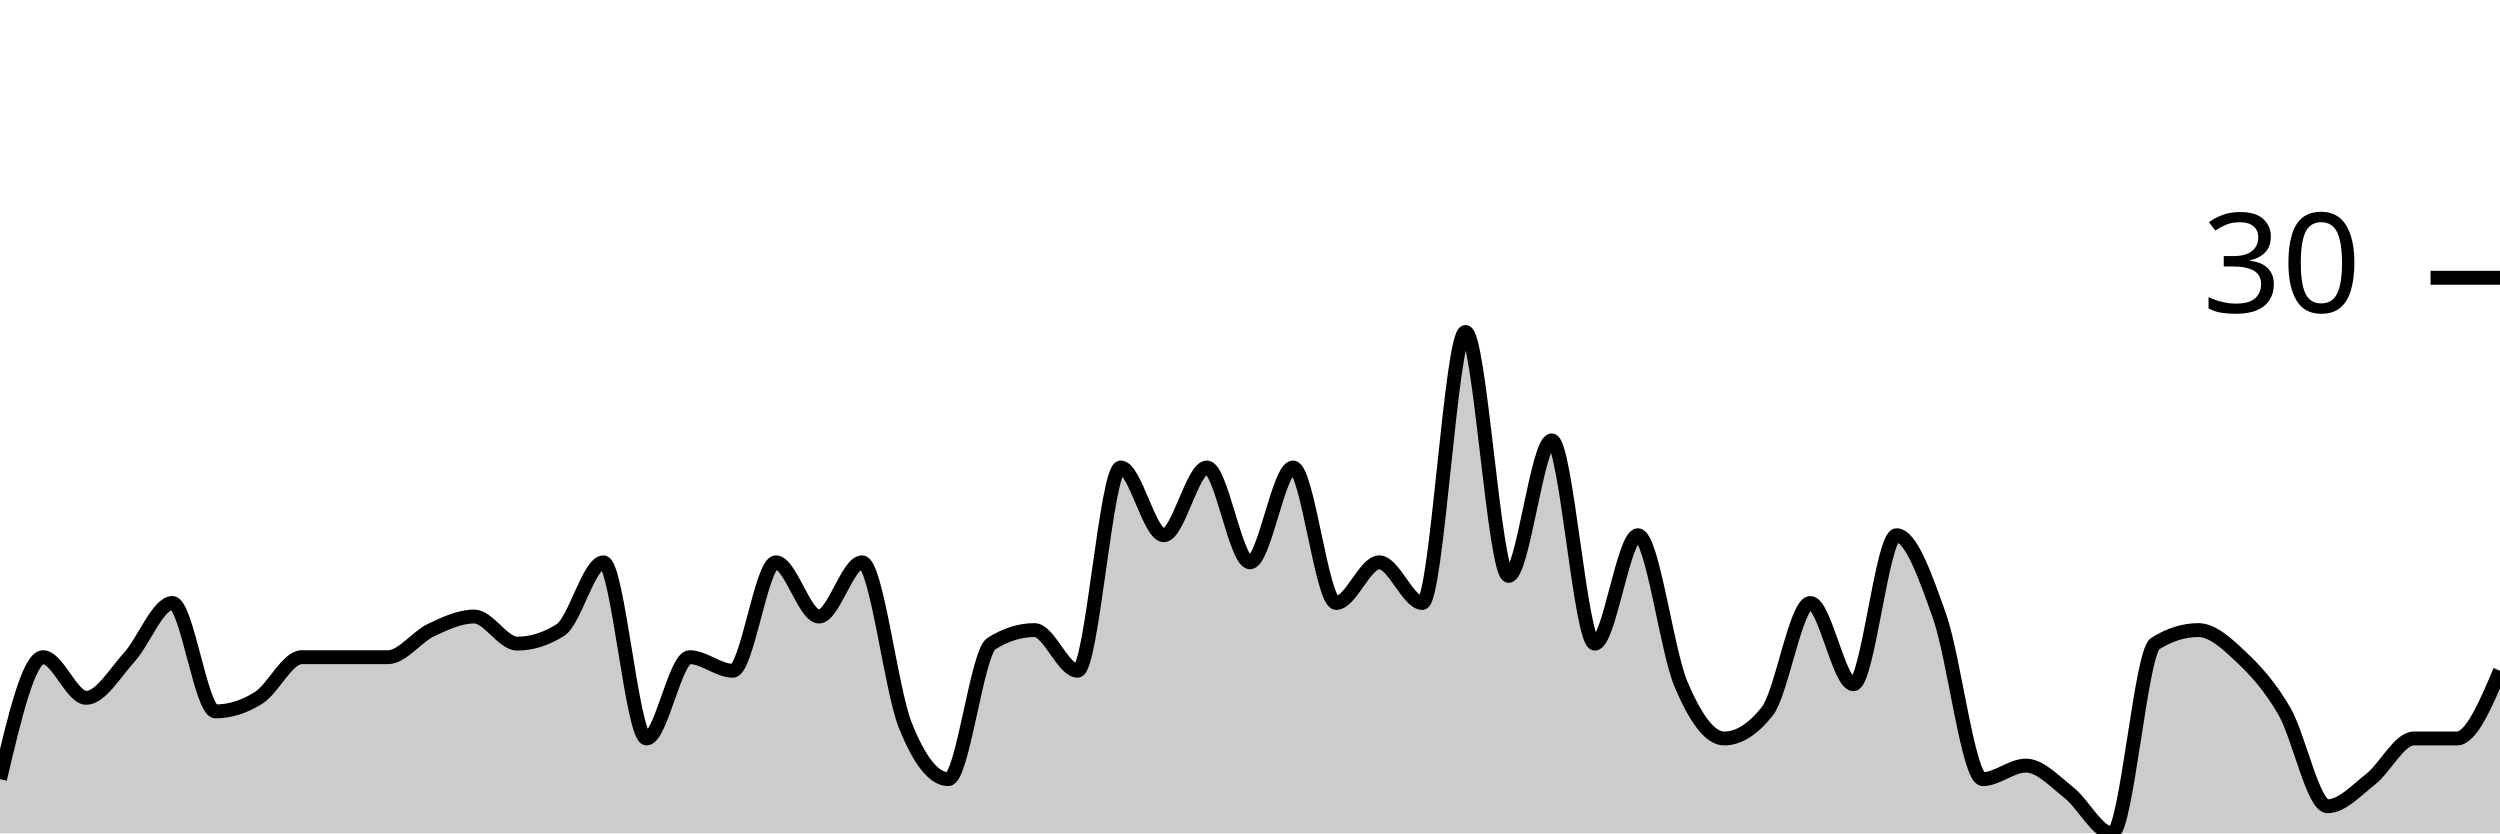
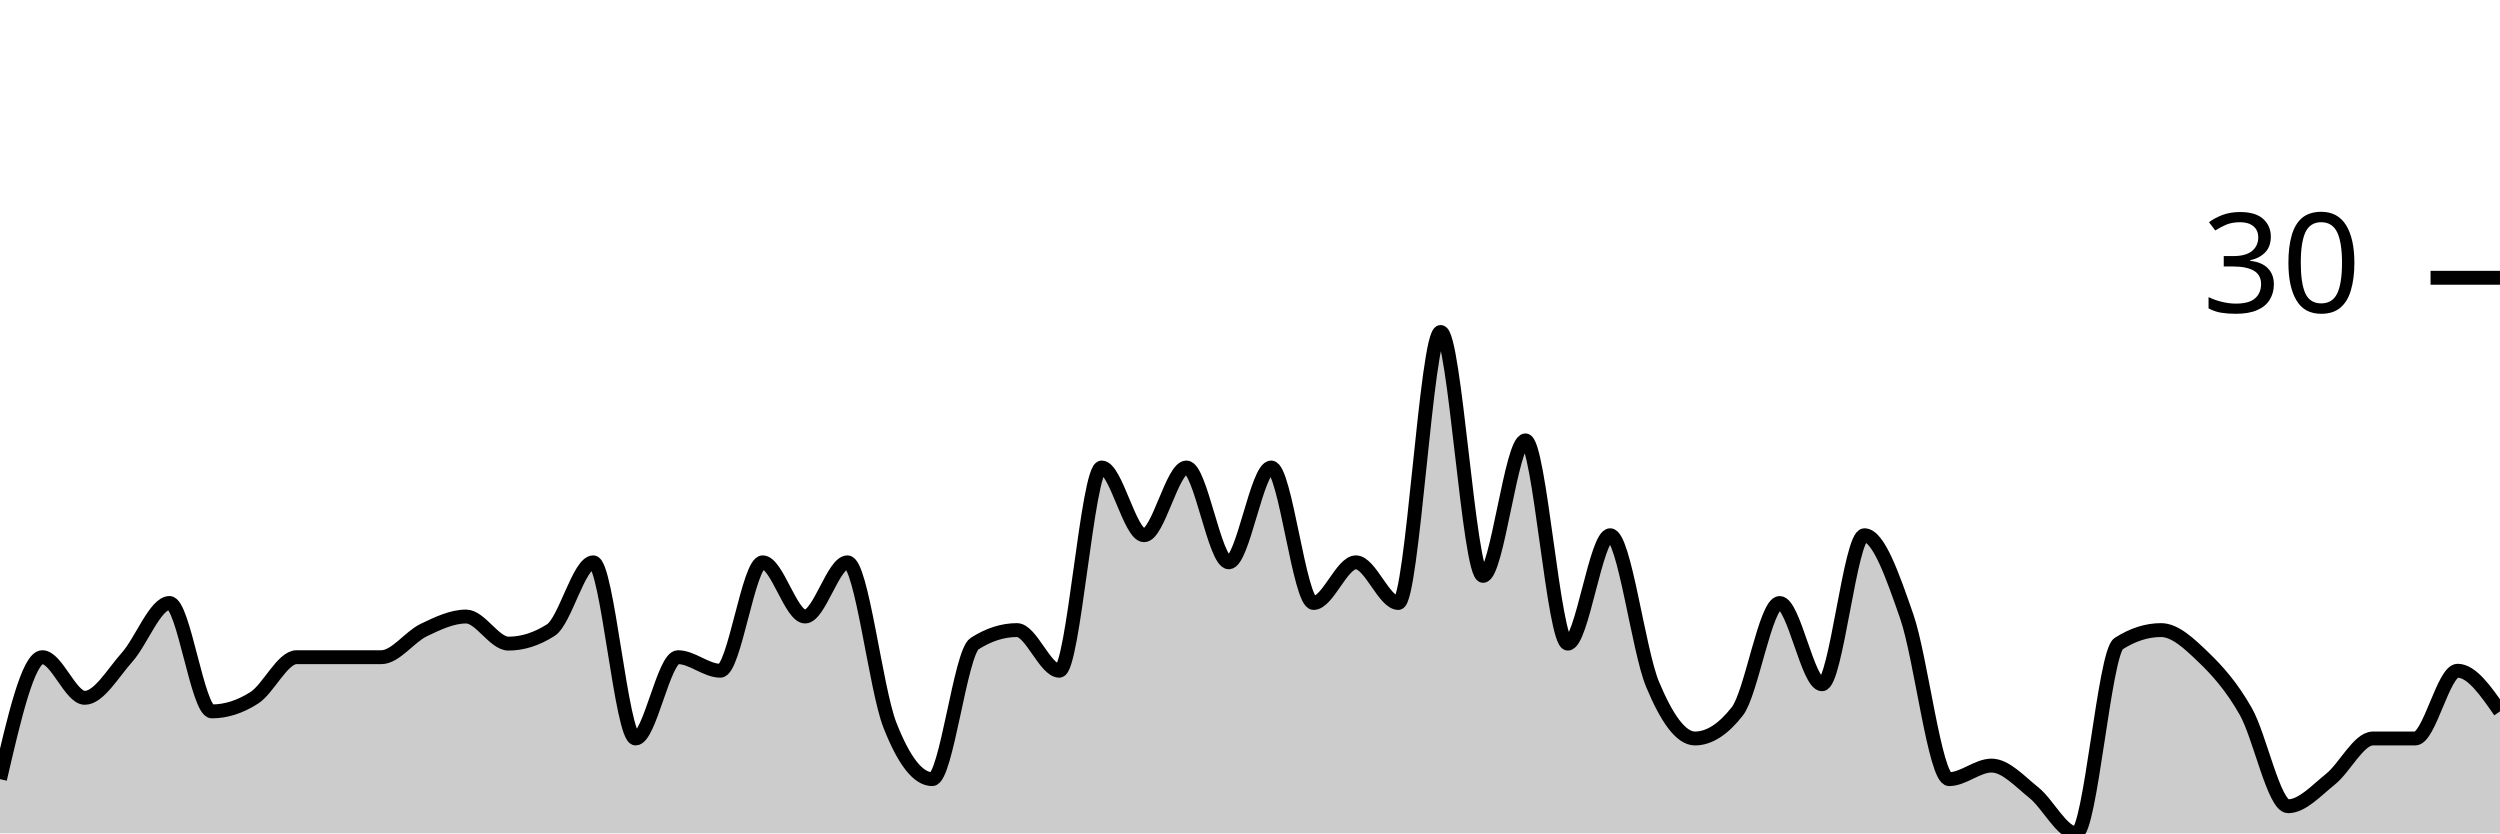
<svg xmlns="http://www.w3.org/2000/svg" viewBox="0 0 180 60">
  <g transform="translate(0,20)">
-     <path class="area" fill="rgba(0, 0, 0, 0.2)" d="M0,36.098C1.034,31.707,2.069,27.317,3.103,27.317C4.138,27.317,5.172,30.244,6.207,30.244C7.241,30.244,8.276,28.455,9.31,27.317C10.345,26.179,11.379,23.415,12.414,23.415C13.448,23.415,14.483,31.22,15.517,31.22C16.552,31.22,17.586,30.894,18.621,30.244C19.655,29.593,20.69,27.317,21.724,27.317C22.759,27.317,23.793,27.317,24.828,27.317C25.862,27.317,26.897,27.317,27.931,27.317C28.966,27.317,30,25.854,31.034,25.366C32.069,24.878,33.103,24.39,34.138,24.39C35.172,24.39,36.207,26.341,37.241,26.341C38.276,26.341,39.31,26.016,40.345,25.366C41.379,24.715,42.414,20.488,43.448,20.488C44.483,20.488,45.517,33.171,46.552,33.171C47.586,33.171,48.621,27.317,49.655,27.317C50.69,27.317,51.724,28.293,52.759,28.293C53.793,28.293,54.828,20.488,55.862,20.488C56.897,20.488,57.931,24.39,58.966,24.39C60,24.39,61.034,20.488,62.069,20.488C63.103,20.488,64.138,29.593,65.172,32.195C66.207,34.797,67.241,36.098,68.276,36.098C69.31,36.098,70.345,26.992,71.379,26.341C72.414,25.691,73.448,25.366,74.483,25.366C75.517,25.366,76.552,28.293,77.586,28.293C78.621,28.293,79.655,13.659,80.69,13.659C81.724,13.659,82.759,18.537,83.793,18.537C84.828,18.537,85.862,13.659,86.897,13.659C87.931,13.659,88.966,20.488,90,20.488C91.034,20.488,92.069,13.659,93.103,13.659C94.138,13.659,95.172,23.415,96.207,23.415C97.241,23.415,98.276,20.488,99.31,20.488C100.345,20.488,101.379,23.415,102.414,23.415C103.448,23.415,104.483,3.902,105.517,3.902C106.552,3.902,107.586,21.463,108.621,21.463C109.655,21.463,110.69,11.707,111.724,11.707C112.759,11.707,113.793,26.341,114.828,26.341C115.862,26.341,116.897,18.537,117.931,18.537C118.966,18.537,120,26.829,121.034,29.268C122.069,31.707,123.103,33.171,124.138,33.171C125.172,33.171,126.207,32.52,127.241,31.22C128.276,29.919,129.31,23.415,130.345,23.415C131.379,23.415,132.414,29.268,133.448,29.268C134.483,29.268,135.517,18.537,136.552,18.537C137.586,18.537,138.621,21.463,139.655,24.39C140.69,27.317,141.724,36.098,142.759,36.098C143.793,36.098,144.828,35.122,145.862,35.122C146.897,35.122,147.931,36.26,148.966,37.073C150,37.886,151.034,40,152.069,40C153.103,40,154.138,26.992,155.172,26.341C156.207,25.691,157.241,25.366,158.276,25.366C159.31,25.366,160.345,26.341,161.379,27.317C162.414,28.293,163.448,29.431,164.483,31.22C165.517,33.008,166.552,38.049,167.586,38.049C168.621,38.049,169.655,36.911,170.69,36.098C171.724,35.285,172.759,33.171,173.793,33.171C174.828,33.171,175.862,33.171,176.897,33.171C177.931,33.171,178.966,30.732,180,28.293L180,40C178.966,40,177.931,40,176.897,40C175.862,40,174.828,40,173.793,40C172.759,40,171.724,40,170.69,40C169.655,40,168.621,40,167.586,40C166.552,40,165.517,40,164.483,40C163.448,40,162.414,40,161.379,40C160.345,40,159.31,40,158.276,40C157.241,40,156.207,40,155.172,40C154.138,40,153.103,40,152.069,40C151.034,40,150,40,148.966,40C147.931,40,146.897,40,145.862,40C144.828,40,143.793,40,142.759,40C141.724,40,140.69,40,139.655,40C138.621,40,137.586,40,136.552,40C135.517,40,134.483,40,133.448,40C132.414,40,131.379,40,130.345,40C129.31,40,128.276,40,127.241,40C126.207,40,125.172,40,124.138,40C123.103,40,122.069,40,121.034,40C120,40,118.966,40,117.931,40C116.897,40,115.862,40,114.828,40C113.793,40,112.759,40,111.724,40C110.69,40,109.655,40,108.621,40C107.586,40,106.552,40,105.517,40C104.483,40,103.448,40,102.414,40C101.379,40,100.345,40,99.31,40C98.276,40,97.241,40,96.207,40C95.172,40,94.138,40,93.103,40C92.069,40,91.034,40,90,40C88.966,40,87.931,40,86.897,40C85.862,40,84.828,40,83.793,40C82.759,40,81.724,40,80.69,40C79.655,40,78.621,40,77.586,40C76.552,40,75.517,40,74.483,40C73.448,40,72.414,40,71.379,40C70.345,40,69.31,40,68.276,40C67.241,40,66.207,40,65.172,40C64.138,40,63.103,40,62.069,40C61.034,40,60,40,58.966,40C57.931,40,56.897,40,55.862,40C54.828,40,53.793,40,52.759,40C51.724,40,50.69,40,49.655,40C48.621,40,47.586,40,46.552,40C45.517,40,44.483,40,43.448,40C42.414,40,41.379,40,40.345,40C39.31,40,38.276,40,37.241,40C36.207,40,35.172,40,34.138,40C33.103,40,32.069,40,31.034,40C30,40,28.966,40,27.931,40C26.897,40,25.862,40,24.828,40C23.793,40,22.759,40,21.724,40C20.69,40,19.655,40,18.621,40C17.586,40,16.552,40,15.517,40C14.483,40,13.448,40,12.414,40C11.379,40,10.345,40,9.31,40C8.276,40,7.241,40,6.207,40C5.172,40,4.138,40,3.103,40C2.069,40,1.034,40,0,40Z" />
-     <path class="line" stroke="black" fill="none" d="M0,36.098C1.034,31.707,2.069,27.317,3.103,27.317C4.138,27.317,5.172,30.244,6.207,30.244C7.241,30.244,8.276,28.455,9.31,27.317C10.345,26.179,11.379,23.415,12.414,23.415C13.448,23.415,14.483,31.22,15.517,31.22C16.552,31.22,17.586,30.894,18.621,30.244C19.655,29.593,20.69,27.317,21.724,27.317C22.759,27.317,23.793,27.317,24.828,27.317C25.862,27.317,26.897,27.317,27.931,27.317C28.966,27.317,30,25.854,31.034,25.366C32.069,24.878,33.103,24.39,34.138,24.39C35.172,24.39,36.207,26.341,37.241,26.341C38.276,26.341,39.31,26.016,40.345,25.366C41.379,24.715,42.414,20.488,43.448,20.488C44.483,20.488,45.517,33.171,46.552,33.171C47.586,33.171,48.621,27.317,49.655,27.317C50.69,27.317,51.724,28.293,52.759,28.293C53.793,28.293,54.828,20.488,55.862,20.488C56.897,20.488,57.931,24.39,58.966,24.39C60,24.39,61.034,20.488,62.069,20.488C63.103,20.488,64.138,29.593,65.172,32.195C66.207,34.797,67.241,36.098,68.276,36.098C69.31,36.098,70.345,26.992,71.379,26.341C72.414,25.691,73.448,25.366,74.483,25.366C75.517,25.366,76.552,28.293,77.586,28.293C78.621,28.293,79.655,13.659,80.69,13.659C81.724,13.659,82.759,18.537,83.793,18.537C84.828,18.537,85.862,13.659,86.897,13.659C87.931,13.659,88.966,20.488,90,20.488C91.034,20.488,92.069,13.659,93.103,13.659C94.138,13.659,95.172,23.415,96.207,23.415C97.241,23.415,98.276,20.488,99.31,20.488C100.345,20.488,101.379,23.415,102.414,23.415C103.448,23.415,104.483,3.902,105.517,3.902C106.552,3.902,107.586,21.463,108.621,21.463C109.655,21.463,110.69,11.707,111.724,11.707C112.759,11.707,113.793,26.341,114.828,26.341C115.862,26.341,116.897,18.537,117.931,18.537C118.966,18.537,120,26.829,121.034,29.268C122.069,31.707,123.103,33.171,124.138,33.171C125.172,33.171,126.207,32.52,127.241,31.22C128.276,29.919,129.31,23.415,130.345,23.415C131.379,23.415,132.414,29.268,133.448,29.268C134.483,29.268,135.517,18.537,136.552,18.537C137.586,18.537,138.621,21.463,139.655,24.39C140.69,27.317,141.724,36.098,142.759,36.098C143.793,36.098,144.828,35.122,145.862,35.122C146.897,35.122,147.931,36.26,148.966,37.073C150,37.886,151.034,40,152.069,40C153.103,40,154.138,26.992,155.172,26.341C156.207,25.691,157.241,25.366,158.276,25.366C159.31,25.366,160.345,26.341,161.379,27.317C162.414,28.293,163.448,29.431,164.483,31.22C165.517,33.008,166.552,38.049,167.586,38.049C168.621,38.049,169.655,36.911,170.69,36.098C171.724,35.285,172.759,33.171,173.793,33.171C174.828,33.171,175.862,33.171,176.897,33.171C177.931,33.171,178.966,30.732,180,28.293" />
+     <path class="area" fill="rgba(0, 0, 0, 0.2)" d="M0,36.098C1.017,31.707,2.034,27.317,3.051,27.317C4.068,27.317,5.085,30.244,6.102,30.244C7.119,30.244,8.136,28.455,9.153,27.317C10.169,26.179,11.186,23.415,12.203,23.415C13.22,23.415,14.237,31.22,15.254,31.22C16.271,31.22,17.288,30.894,18.305,30.244C19.322,29.593,20.339,27.317,21.356,27.317C22.373,27.317,23.39,27.317,24.407,27.317C25.424,27.317,26.441,27.317,27.458,27.317C28.475,27.317,29.492,25.854,30.508,25.366C31.525,24.878,32.542,24.39,33.559,24.39C34.576,24.39,35.593,26.341,36.61,26.341C37.627,26.341,38.644,26.016,39.661,25.366C40.678,24.715,41.695,20.488,42.712,20.488C43.729,20.488,44.746,33.171,45.763,33.171C46.78,33.171,47.797,27.317,48.814,27.317C49.831,27.317,50.847,28.293,51.864,28.293C52.881,28.293,53.898,20.488,54.915,20.488C55.932,20.488,56.949,24.39,57.966,24.39C58.983,24.39,60,20.488,61.017,20.488C62.034,20.488,63.051,29.593,64.068,32.195C65.085,34.797,66.102,36.098,67.119,36.098C68.136,36.098,69.153,26.992,70.169,26.341C71.186,25.691,72.203,25.366,73.22,25.366C74.237,25.366,75.254,28.293,76.271,28.293C77.288,28.293,78.305,13.659,79.322,13.659C80.339,13.659,81.356,18.537,82.373,18.537C83.39,18.537,84.407,13.659,85.424,13.659C86.441,13.659,87.458,20.488,88.475,20.488C89.492,20.488,90.508,13.659,91.525,13.659C92.542,13.659,93.559,23.415,94.576,23.415C95.593,23.415,96.61,20.488,97.627,20.488C98.644,20.488,99.661,23.415,100.678,23.415C101.695,23.415,102.712,3.902,103.729,3.902C104.746,3.902,105.763,21.463,106.78,21.463C107.797,21.463,108.814,11.707,109.831,11.707C110.847,11.707,111.864,26.341,112.881,26.341C113.898,26.341,114.915,18.537,115.932,18.537C116.949,18.537,117.966,26.829,118.983,29.268C120,31.707,121.017,33.171,122.034,33.171C123.051,33.171,124.068,32.52,125.085,31.22C126.102,29.919,127.119,23.415,128.136,23.415C129.153,23.415,130.169,29.268,131.186,29.268C132.203,29.268,133.22,18.537,134.237,18.537C135.254,18.537,136.271,21.463,137.288,24.39C138.305,27.317,139.322,36.098,140.339,36.098C141.356,36.098,142.373,35.122,143.39,35.122C144.407,35.122,145.424,36.26,146.441,37.073C147.458,37.886,148.475,40,149.492,40C150.508,40,151.525,26.992,152.542,26.341C153.559,25.691,154.576,25.366,155.593,25.366C156.61,25.366,157.627,26.341,158.644,27.317C159.661,28.293,160.678,29.431,161.695,31.22C162.712,33.008,163.729,38.049,164.746,38.049C165.763,38.049,166.78,36.911,167.797,36.098C168.814,35.285,169.831,33.171,170.847,33.171C171.864,33.171,172.881,33.171,173.898,33.171C174.915,33.171,175.932,28.293,176.949,28.293C177.966,28.293,178.983,29.756,180,31.22L180,40C178.983,40,177.966,40,176.949,40C175.932,40,174.915,40,173.898,40C172.881,40,171.864,40,170.847,40C169.831,40,168.814,40,167.797,40C166.78,40,165.763,40,164.746,40C163.729,40,162.712,40,161.695,40C160.678,40,159.661,40,158.644,40C157.627,40,156.61,40,155.593,40C154.576,40,153.559,40,152.542,40C151.525,40,150.508,40,149.492,40C148.475,40,147.458,40,146.441,40C145.424,40,144.407,40,143.39,40C142.373,40,141.356,40,140.339,40C139.322,40,138.305,40,137.288,40C136.271,40,135.254,40,134.237,40C133.22,40,132.203,40,131.186,40C130.169,40,129.153,40,128.136,40C127.119,40,126.102,40,125.085,40C124.068,40,123.051,40,122.034,40C121.017,40,120,40,118.983,40C117.966,40,116.949,40,115.932,40C114.915,40,113.898,40,112.881,40C111.864,40,110.847,40,109.831,40C108.814,40,107.797,40,106.78,40C105.763,40,104.746,40,103.729,40C102.712,40,101.695,40,100.678,40C99.661,40,98.644,40,97.627,40C96.61,40,95.593,40,94.576,40C93.559,40,92.542,40,91.525,40C90.508,40,89.492,40,88.475,40C87.458,40,86.441,40,85.424,40C84.407,40,83.39,40,82.373,40C81.356,40,80.339,40,79.322,40C78.305,40,77.288,40,76.271,40C75.254,40,74.237,40,73.22,40C72.203,40,71.186,40,70.169,40C69.153,40,68.136,40,67.119,40C66.102,40,65.085,40,64.068,40C63.051,40,62.034,40,61.017,40C60,40,58.983,40,57.966,40C56.949,40,55.932,40,54.915,40C53.898,40,52.881,40,51.864,40C50.847,40,49.831,40,48.814,40C47.797,40,46.78,40,45.763,40C44.746,40,43.729,40,42.712,40C41.695,40,40.678,40,39.661,40C38.644,40,37.627,40,36.61,40C35.593,40,34.576,40,33.559,40C32.542,40,31.525,40,30.508,40C29.492,40,28.475,40,27.458,40C26.441,40,25.424,40,24.407,40C23.39,40,22.373,40,21.356,40C20.339,40,19.322,40,18.305,40C17.288,40,16.271,40,15.254,40C14.237,40,13.22,40,12.203,40C11.186,40,10.169,40,9.153,40C8.136,40,7.119,40,6.102,40C5.085,40,4.068,40,3.051,40C2.034,40,1.017,40,0,40Z" />
+     <path class="line" stroke="black" fill="none" d="M0,36.098C1.017,31.707,2.034,27.317,3.051,27.317C4.068,27.317,5.085,30.244,6.102,30.244C7.119,30.244,8.136,28.455,9.153,27.317C10.169,26.179,11.186,23.415,12.203,23.415C13.22,23.415,14.237,31.22,15.254,31.22C16.271,31.22,17.288,30.894,18.305,30.244C19.322,29.593,20.339,27.317,21.356,27.317C22.373,27.317,23.39,27.317,24.407,27.317C25.424,27.317,26.441,27.317,27.458,27.317C28.475,27.317,29.492,25.854,30.508,25.366C31.525,24.878,32.542,24.39,33.559,24.39C34.576,24.39,35.593,26.341,36.61,26.341C37.627,26.341,38.644,26.016,39.661,25.366C40.678,24.715,41.695,20.488,42.712,20.488C43.729,20.488,44.746,33.171,45.763,33.171C46.78,33.171,47.797,27.317,48.814,27.317C49.831,27.317,50.847,28.293,51.864,28.293C52.881,28.293,53.898,20.488,54.915,20.488C55.932,20.488,56.949,24.39,57.966,24.39C58.983,24.39,60,20.488,61.017,20.488C62.034,20.488,63.051,29.593,64.068,32.195C65.085,34.797,66.102,36.098,67.119,36.098C68.136,36.098,69.153,26.992,70.169,26.341C71.186,25.691,72.203,25.366,73.22,25.366C74.237,25.366,75.254,28.293,76.271,28.293C77.288,28.293,78.305,13.659,79.322,13.659C80.339,13.659,81.356,18.537,82.373,18.537C83.39,18.537,84.407,13.659,85.424,13.659C86.441,13.659,87.458,20.488,88.475,20.488C89.492,20.488,90.508,13.659,91.525,13.659C92.542,13.659,93.559,23.415,94.576,23.415C95.593,23.415,96.61,20.488,97.627,20.488C98.644,20.488,99.661,23.415,100.678,23.415C101.695,23.415,102.712,3.902,103.729,3.902C104.746,3.902,105.763,21.463,106.78,21.463C107.797,21.463,108.814,11.707,109.831,11.707C110.847,11.707,111.864,26.341,112.881,26.341C113.898,26.341,114.915,18.537,115.932,18.537C116.949,18.537,117.966,26.829,118.983,29.268C120,31.707,121.017,33.171,122.034,33.171C123.051,33.171,124.068,32.52,125.085,31.22C126.102,29.919,127.119,23.415,128.136,23.415C129.153,23.415,130.169,29.268,131.186,29.268C132.203,29.268,133.22,18.537,134.237,18.537C135.254,18.537,136.271,21.463,137.288,24.39C138.305,27.317,139.322,36.098,140.339,36.098C141.356,36.098,142.373,35.122,143.39,35.122C144.407,35.122,145.424,36.26,146.441,37.073C147.458,37.886,148.475,40,149.492,40C150.508,40,151.525,26.992,152.542,26.341C153.559,25.691,154.576,25.366,155.593,25.366C156.61,25.366,157.627,26.341,158.644,27.317C159.661,28.293,160.678,29.431,161.695,31.22C162.712,33.008,163.729,38.049,164.746,38.049C165.763,38.049,166.78,36.911,167.797,36.098C168.814,35.285,169.831,33.171,170.847,33.171C171.864,33.171,172.881,33.171,173.898,33.171C174.915,33.171,175.932,28.293,176.949,28.293C177.966,28.293,178.983,29.756,180,31.22" />
    <path class="axis-ceiling" stroke-width="1" stroke="black" fill="none" d="M175,0L180,0" />
    <text class="axis-ceiling-label" font-family="sans-serif" text-anchor="end" font-size="10px" x="170" y="2.5">30</text>
  </g>
</svg>
